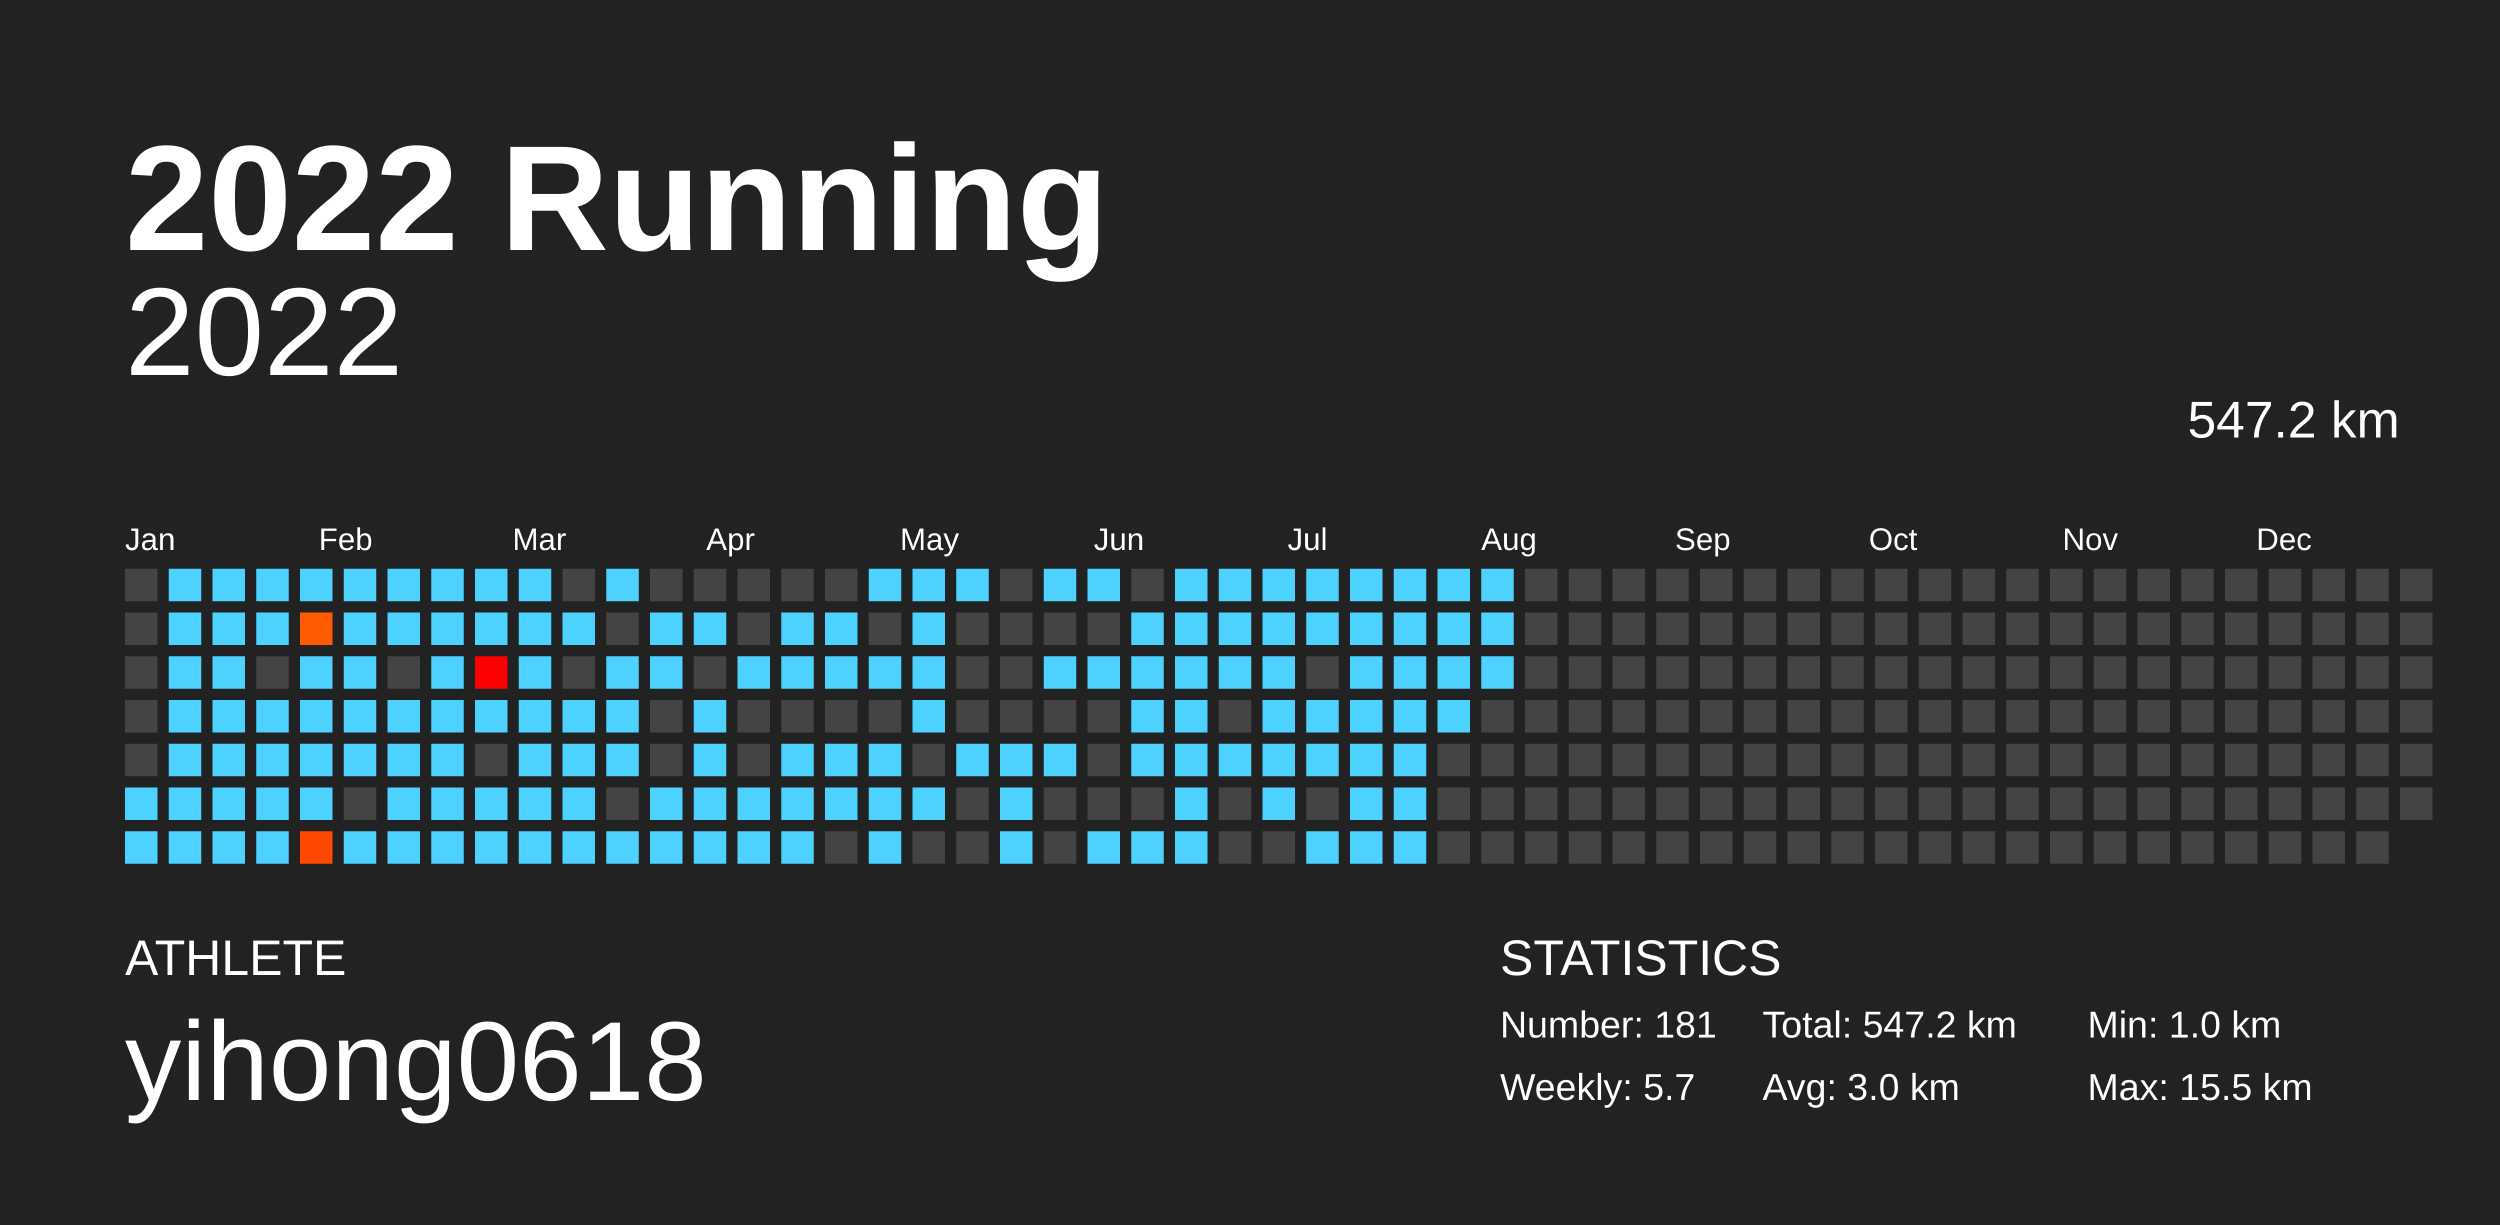
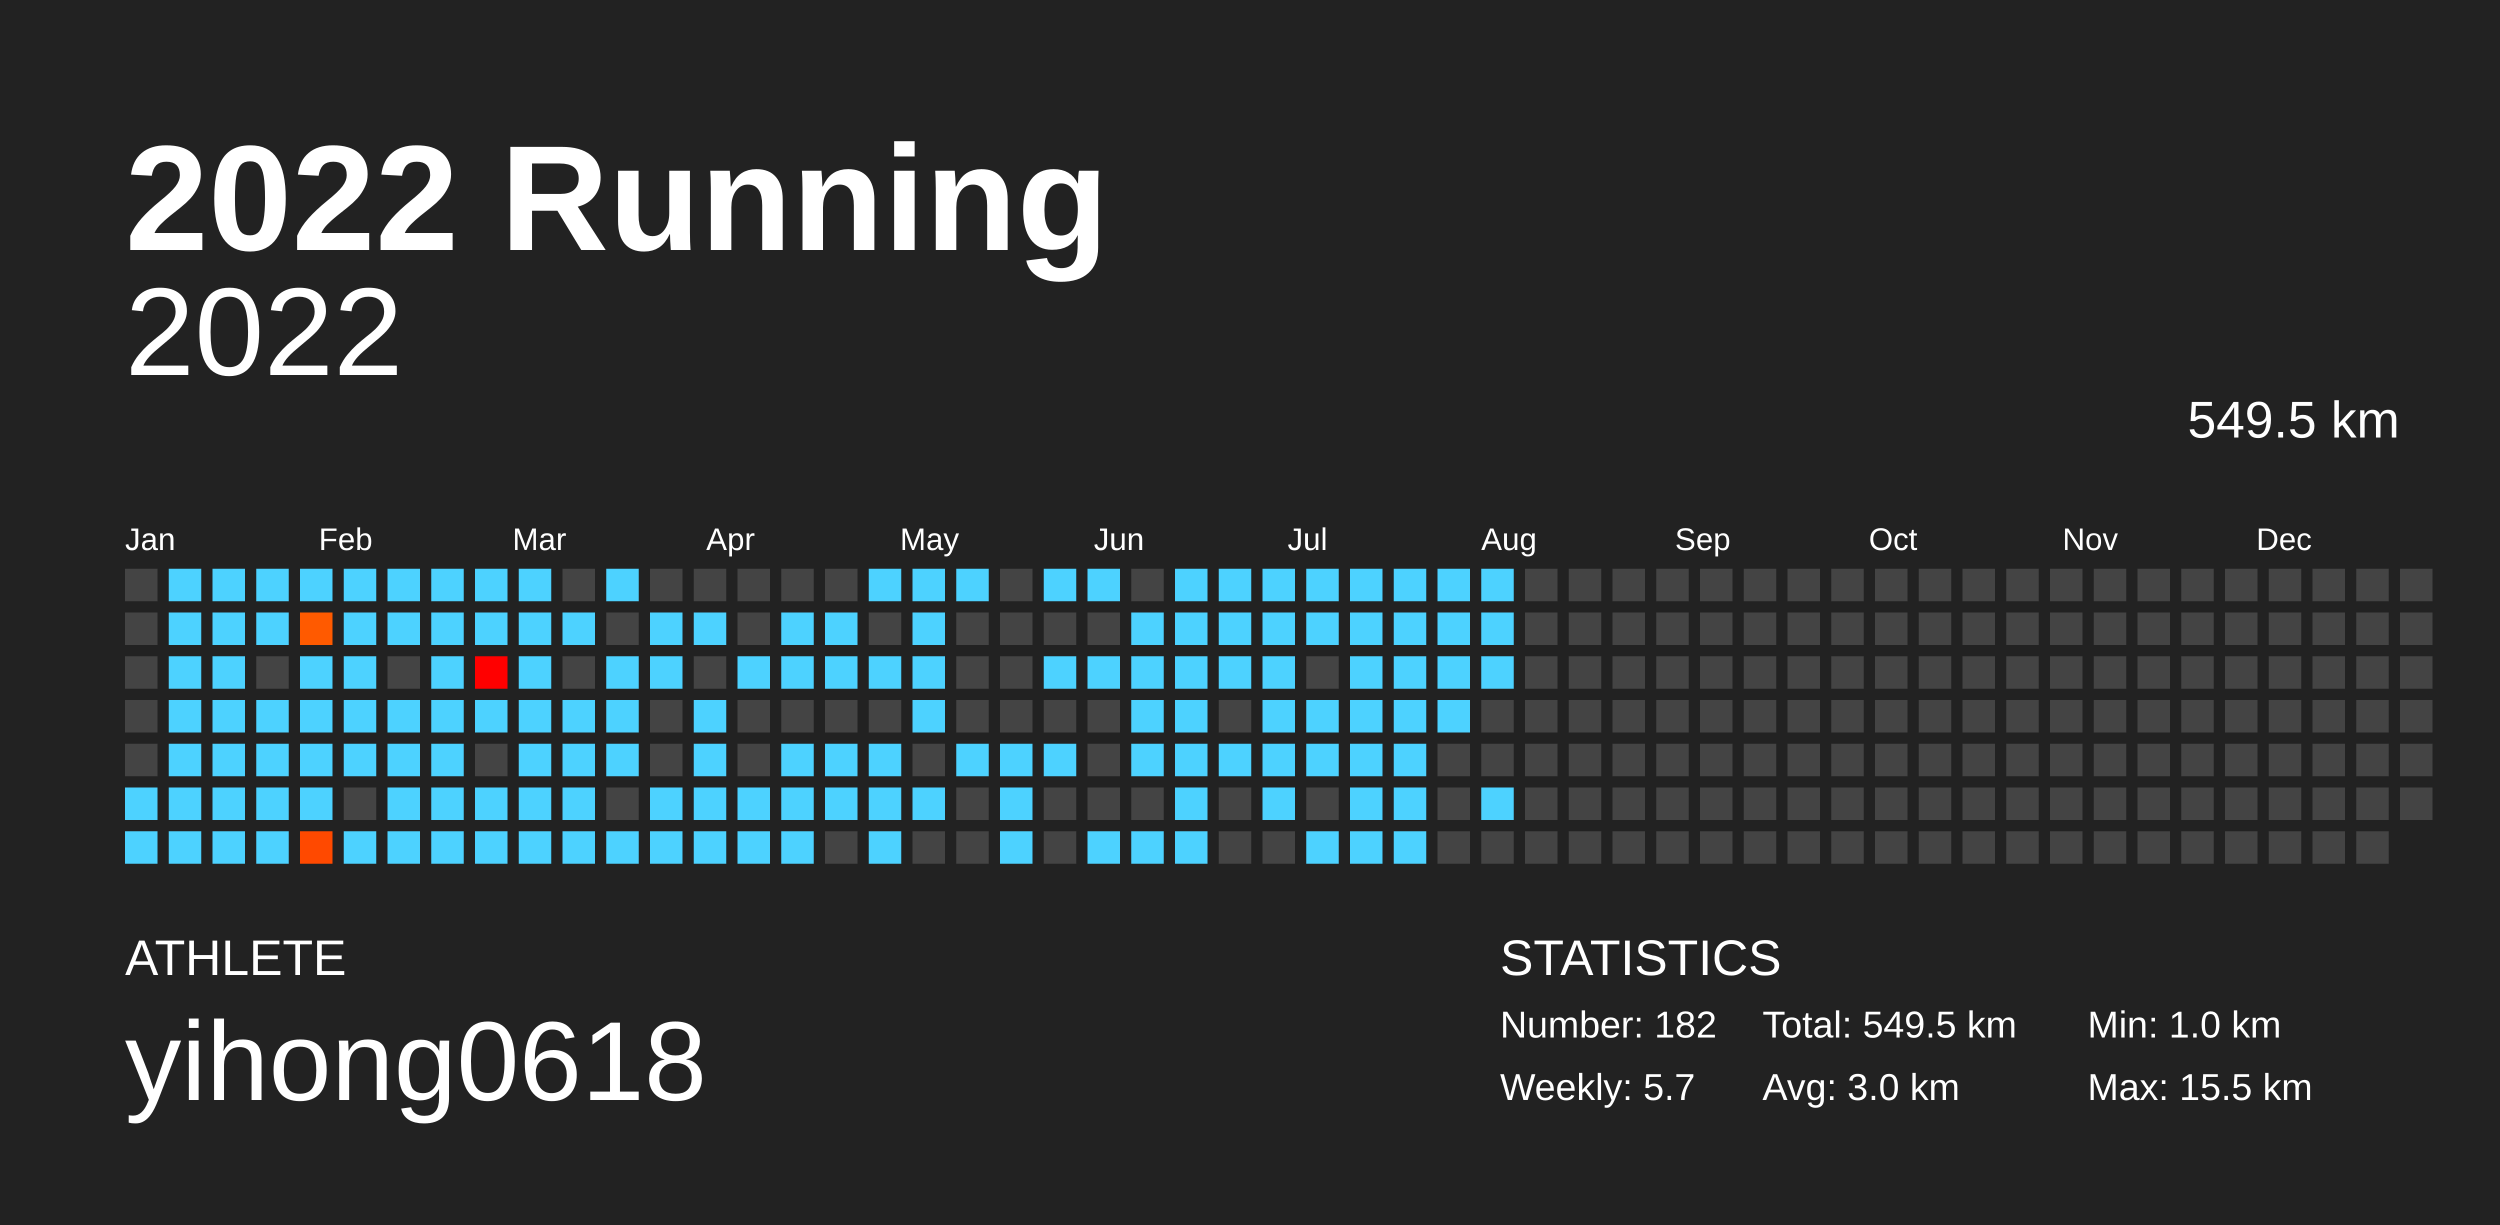
<svg xmlns="http://www.w3.org/2000/svg" baseProfile="full" height="98mm" version="1.1" viewBox="0,0,200,98" width="200mm">
  <defs />
  <rect fill="#222222" height="98" width="200" x="0" y="0" />
  <text fill="#FFFFFF" style="font-size:12px; font-family:Arial; font-weight:bold;" x="10" y="20">2022 Running</text>
  <text fill="#FFFFFF" style="font-size:4px; font-family:Arial" x="10" y="78">ATHLETE</text>
  <text fill="#FFFFFF" style="font-size:9px; font-family:Arial" x="10" y="88">yihong0618</text>
  <text fill="#FFFFFF" style="font-size:4px; font-family:Arial" x="120" y="78">STATISTICS</text>
-   <text fill="#FFFFFF" style="font-size:3px; font-family:Arial" x="120" y="83">Number: 181</text>
+   <text fill="#FFFFFF" style="font-size:3px; font-family:Arial" x="120" y="83">Number: 182</text>
  <text fill="#FFFFFF" style="font-size:3px; font-family:Arial" x="120" y="88">Weekly: 5.7</text>
-   <text fill="#FFFFFF" style="font-size:3px; font-family:Arial" x="141" y="83">Total: 547.2 km</text>
+   <text fill="#FFFFFF" style="font-size:3px; font-family:Arial" x="141" y="83">Total: 549.5 km</text>
  <text fill="#FFFFFF" style="font-size:3px; font-family:Arial" x="141" y="88">Avg: 3.0 km</text>
  <text fill="#FFFFFF" style="font-size:3px; font-family:Arial" x="167" y="83">Min: 1.0 km</text>
  <text fill="#FFFFFF" style="font-size:3px; font-family:Arial" x="167" y="88">Max: 15.5 km</text>
  <text alignment-baseline="hanging" fill="#FFFFFF" style="font-size:10.0px; font-family:Arial;" x="10" y="30">2022</text>
-   <text alignment-baseline="hanging" fill="#FFFFFF" style="font-size:4.125px; font-family:Arial;" x="175" y="35">547.2 km</text>
+   <text alignment-baseline="hanging" fill="#FFFFFF" style="font-size:4.125px; font-family:Arial;" x="175" y="35">549.5 km</text>
  <text fill="#FFFFFF" style="font-size:2.5px; font-family:Arial" x="10.0" y="44">Jan</text>
  <text fill="#FFFFFF" style="font-size:2.5px; font-family:Arial" x="25.5" y="44">Feb</text>
  <text fill="#FFFFFF" style="font-size:2.5px; font-family:Arial" x="41.0" y="44">Mar</text>
  <text fill="#FFFFFF" style="font-size:2.5px; font-family:Arial" x="56.5" y="44">Apr</text>
  <text fill="#FFFFFF" style="font-size:2.5px; font-family:Arial" x="72.0" y="44">May</text>
  <text fill="#FFFFFF" style="font-size:2.5px; font-family:Arial" x="87.5" y="44">Jun</text>
  <text fill="#FFFFFF" style="font-size:2.5px; font-family:Arial" x="103.0" y="44">Jul</text>
  <text fill="#FFFFFF" style="font-size:2.5px; font-family:Arial" x="118.5" y="44">Aug</text>
  <text fill="#FFFFFF" style="font-size:2.5px; font-family:Arial" x="134.0" y="44">Sep</text>
  <text fill="#FFFFFF" style="font-size:2.5px; font-family:Arial" x="149.5" y="44">Oct</text>
  <text fill="#FFFFFF" style="font-size:2.5px; font-family:Arial" x="165.0" y="44">Nov</text>
  <text fill="#FFFFFF" style="font-size:2.5px; font-family:Arial" x="180.5" y="44">Dec</text>
  <rect fill="#444444" height="2.6" width="2.6" x="10.0" y="45.5" />
  <rect fill="#444444" height="2.6" width="2.6" x="10.0" y="49.0" />
  <rect fill="#444444" height="2.6" width="2.6" x="10.0" y="52.5" />
  <rect fill="#444444" height="2.6" width="2.6" x="10.0" y="56.0" />
  <rect fill="#444444" height="2.6" width="2.6" x="10.0" y="59.5" />
  <rect fill="#4dd2ff" height="2.6" width="2.6" x="10.0" y="63.0" />
  <rect fill="#4dd2ff" height="2.6" width="2.6" x="10.0" y="66.5" />
  <rect fill="#4dd2ff" height="2.6" width="2.6" x="13.5" y="45.5" />
  <rect fill="#4dd2ff" height="2.6" width="2.6" x="13.5" y="49.0" />
  <rect fill="#4dd2ff" height="2.6" width="2.6" x="13.5" y="52.5" />
  <rect fill="#4dd2ff" height="2.6" width="2.6" x="13.5" y="56.0" />
  <rect fill="#4dd2ff" height="2.6" width="2.6" x="13.5" y="59.5" />
  <rect fill="#4dd2ff" height="2.6" width="2.6" x="13.5" y="63.0" />
  <rect fill="#4dd2ff" height="2.6" width="2.6" x="13.5" y="66.5" />
  <rect fill="#4dd2ff" height="2.6" width="2.6" x="17.0" y="45.5" />
  <rect fill="#4dd2ff" height="2.6" width="2.6" x="17.0" y="49.0" />
  <rect fill="#4dd2ff" height="2.6" width="2.6" x="17.0" y="52.5" />
  <rect fill="#4dd2ff" height="2.6" width="2.6" x="17.0" y="56.0" />
  <rect fill="#4dd2ff" height="2.6" width="2.6" x="17.0" y="59.5" />
  <rect fill="#4dd2ff" height="2.6" width="2.6" x="17.0" y="63.0" />
  <rect fill="#4dd2ff" height="2.6" width="2.6" x="17.0" y="66.5" />
  <rect fill="#4dd2ff" height="2.6" width="2.6" x="20.5" y="45.5" />
  <rect fill="#4dd2ff" height="2.6" width="2.6" x="20.5" y="49.0" />
  <rect fill="#444444" height="2.6" width="2.6" x="20.5" y="52.5" />
  <rect fill="#4dd2ff" height="2.6" width="2.6" x="20.5" y="56.0" />
  <rect fill="#4dd2ff" height="2.6" width="2.6" x="20.5" y="59.5" />
  <rect fill="#4dd2ff" height="2.6" width="2.6" x="20.5" y="63.0" />
  <rect fill="#4dd2ff" height="2.6" width="2.6" x="20.5" y="66.5" />
  <rect fill="#4dd2ff" height="2.6" width="2.6" x="24.0" y="45.5" />
  <rect fill="#ff5a00" height="2.6" width="2.6" x="24.0" y="49.0" />
  <rect fill="#4dd2ff" height="2.6" width="2.6" x="24.0" y="52.5" />
  <rect fill="#4dd2ff" height="2.6" width="2.6" x="24.0" y="56.0" />
  <rect fill="#4dd2ff" height="2.6" width="2.6" x="24.0" y="59.5" />
  <rect fill="#4dd2ff" height="2.6" width="2.6" x="24.0" y="63.0" />
  <rect fill="#ff4900" height="2.6" width="2.6" x="24.0" y="66.5" />
  <rect fill="#4dd2ff" height="2.6" width="2.6" x="27.5" y="45.5" />
  <rect fill="#4dd2ff" height="2.6" width="2.6" x="27.5" y="49.0" />
  <rect fill="#4dd2ff" height="2.6" width="2.6" x="27.5" y="52.5" />
  <rect fill="#4dd2ff" height="2.6" width="2.6" x="27.5" y="56.0" />
  <rect fill="#4dd2ff" height="2.6" width="2.6" x="27.5" y="59.5" />
  <rect fill="#444444" height="2.6" width="2.6" x="27.5" y="63.0" />
  <rect fill="#4dd2ff" height="2.6" width="2.6" x="27.5" y="66.5" />
  <rect fill="#4dd2ff" height="2.6" width="2.6" x="31.0" y="45.5" />
  <rect fill="#4dd2ff" height="2.6" width="2.6" x="31.0" y="49.0" />
  <rect fill="#444444" height="2.6" width="2.6" x="31.0" y="52.5" />
  <rect fill="#4dd2ff" height="2.6" width="2.6" x="31.0" y="56.0" />
  <rect fill="#4dd2ff" height="2.6" width="2.6" x="31.0" y="59.5" />
  <rect fill="#4dd2ff" height="2.6" width="2.6" x="31.0" y="63.0" />
  <rect fill="#4dd2ff" height="2.6" width="2.6" x="31.0" y="66.5" />
  <rect fill="#4dd2ff" height="2.6" width="2.6" x="34.5" y="45.5" />
  <rect fill="#4dd2ff" height="2.6" width="2.6" x="34.5" y="49.0" />
  <rect fill="#4dd2ff" height="2.6" width="2.6" x="34.5" y="52.5" />
  <rect fill="#4dd2ff" height="2.6" width="2.6" x="34.5" y="56.0" />
  <rect fill="#4dd2ff" height="2.6" width="2.6" x="34.5" y="59.5" />
  <rect fill="#4dd2ff" height="2.6" width="2.6" x="34.5" y="63.0" />
  <rect fill="#4dd2ff" height="2.6" width="2.6" x="34.5" y="66.5" />
  <rect fill="#4dd2ff" height="2.6" width="2.6" x="38.0" y="45.5" />
  <rect fill="#4dd2ff" height="2.6" width="2.6" x="38.0" y="49.0" />
  <rect fill="#ff0000" height="2.6" width="2.6" x="38.0" y="52.5" />
  <rect fill="#4dd2ff" height="2.6" width="2.6" x="38.0" y="56.0" />
  <rect fill="#444444" height="2.6" width="2.6" x="38.0" y="59.5" />
  <rect fill="#4dd2ff" height="2.6" width="2.6" x="38.0" y="63.0" />
  <rect fill="#4dd2ff" height="2.6" width="2.6" x="38.0" y="66.5" />
  <rect fill="#4dd2ff" height="2.6" width="2.6" x="41.5" y="45.5" />
  <rect fill="#4dd2ff" height="2.6" width="2.6" x="41.5" y="49.0" />
  <rect fill="#4dd2ff" height="2.6" width="2.6" x="41.5" y="52.5" />
  <rect fill="#4dd2ff" height="2.6" width="2.6" x="41.5" y="56.0" />
  <rect fill="#4dd2ff" height="2.6" width="2.6" x="41.5" y="59.5" />
  <rect fill="#4dd2ff" height="2.6" width="2.6" x="41.5" y="63.0" />
  <rect fill="#4dd2ff" height="2.6" width="2.6" x="41.5" y="66.5" />
  <rect fill="#444444" height="2.6" width="2.6" x="45.0" y="45.5" />
  <rect fill="#4dd2ff" height="2.6" width="2.6" x="45.0" y="49.0" />
  <rect fill="#444444" height="2.6" width="2.6" x="45.0" y="52.5" />
  <rect fill="#4dd2ff" height="2.6" width="2.6" x="45.0" y="56.0" />
  <rect fill="#4dd2ff" height="2.6" width="2.6" x="45.0" y="59.5" />
  <rect fill="#4dd2ff" height="2.6" width="2.6" x="45.0" y="63.0" />
  <rect fill="#4dd2ff" height="2.6" width="2.6" x="45.0" y="66.5" />
  <rect fill="#4dd2ff" height="2.6" width="2.6" x="48.5" y="45.5" />
  <rect fill="#444444" height="2.6" width="2.6" x="48.5" y="49.0" />
  <rect fill="#4dd2ff" height="2.6" width="2.6" x="48.5" y="52.5" />
  <rect fill="#4dd2ff" height="2.6" width="2.6" x="48.5" y="56.0" />
  <rect fill="#4dd2ff" height="2.6" width="2.6" x="48.5" y="59.5" />
  <rect fill="#444444" height="2.6" width="2.6" x="48.5" y="63.0" />
  <rect fill="#4dd2ff" height="2.6" width="2.6" x="48.5" y="66.5" />
  <rect fill="#444444" height="2.6" width="2.6" x="52.0" y="45.5" />
  <rect fill="#4dd2ff" height="2.6" width="2.6" x="52.0" y="49.0" />
  <rect fill="#4dd2ff" height="2.6" width="2.6" x="52.0" y="52.5" />
  <rect fill="#444444" height="2.6" width="2.6" x="52.0" y="56.0" />
  <rect fill="#444444" height="2.6" width="2.6" x="52.0" y="59.5" />
  <rect fill="#4dd2ff" height="2.6" width="2.6" x="52.0" y="63.0" />
  <rect fill="#4dd2ff" height="2.6" width="2.6" x="52.0" y="66.5" />
  <rect fill="#444444" height="2.6" width="2.6" x="55.5" y="45.5" />
  <rect fill="#4dd2ff" height="2.6" width="2.6" x="55.5" y="49.0" />
  <rect fill="#444444" height="2.6" width="2.6" x="55.5" y="52.5" />
  <rect fill="#4dd2ff" height="2.6" width="2.6" x="55.5" y="56.0" />
  <rect fill="#4dd2ff" height="2.6" width="2.6" x="55.5" y="59.5" />
  <rect fill="#4dd2ff" height="2.6" width="2.6" x="55.5" y="63.0" />
  <rect fill="#4dd2ff" height="2.6" width="2.6" x="55.5" y="66.5" />
  <rect fill="#444444" height="2.6" width="2.6" x="59.0" y="45.5" />
  <rect fill="#444444" height="2.6" width="2.6" x="59.0" y="49.0" />
  <rect fill="#4dd2ff" height="2.6" width="2.6" x="59.0" y="52.5" />
  <rect fill="#444444" height="2.6" width="2.6" x="59.0" y="56.0" />
  <rect fill="#444444" height="2.6" width="2.6" x="59.0" y="59.5" />
  <rect fill="#4dd2ff" height="2.6" width="2.6" x="59.0" y="63.0" />
  <rect fill="#4dd2ff" height="2.6" width="2.6" x="59.0" y="66.5" />
  <rect fill="#444444" height="2.6" width="2.6" x="62.5" y="45.5" />
  <rect fill="#4dd2ff" height="2.6" width="2.6" x="62.5" y="49.0" />
  <rect fill="#4dd2ff" height="2.6" width="2.6" x="62.5" y="52.5" />
  <rect fill="#444444" height="2.6" width="2.6" x="62.5" y="56.0" />
  <rect fill="#4dd2ff" height="2.6" width="2.6" x="62.5" y="59.5" />
  <rect fill="#4dd2ff" height="2.6" width="2.6" x="62.5" y="63.0" />
  <rect fill="#4dd2ff" height="2.6" width="2.6" x="62.5" y="66.5" />
  <rect fill="#444444" height="2.6" width="2.6" x="66.0" y="45.5" />
  <rect fill="#4dd2ff" height="2.6" width="2.6" x="66.0" y="49.0" />
  <rect fill="#4dd2ff" height="2.6" width="2.6" x="66.0" y="52.5" />
  <rect fill="#444444" height="2.6" width="2.6" x="66.0" y="56.0" />
  <rect fill="#4dd2ff" height="2.6" width="2.6" x="66.0" y="59.5" />
  <rect fill="#4dd2ff" height="2.6" width="2.6" x="66.0" y="63.0" />
  <rect fill="#444444" height="2.6" width="2.6" x="66.0" y="66.5" />
  <rect fill="#4dd2ff" height="2.6" width="2.6" x="69.5" y="45.5" />
  <rect fill="#444444" height="2.6" width="2.6" x="69.5" y="49.0" />
  <rect fill="#4dd2ff" height="2.6" width="2.6" x="69.5" y="52.5" />
  <rect fill="#444444" height="2.6" width="2.6" x="69.5" y="56.0" />
  <rect fill="#4dd2ff" height="2.6" width="2.6" x="69.5" y="59.5" />
  <rect fill="#4dd2ff" height="2.6" width="2.6" x="69.5" y="63.0" />
  <rect fill="#4dd2ff" height="2.6" width="2.6" x="69.5" y="66.5" />
  <rect fill="#4dd2ff" height="2.6" width="2.6" x="73.0" y="45.5" />
  <rect fill="#4dd2ff" height="2.6" width="2.6" x="73.0" y="49.0" />
  <rect fill="#4dd2ff" height="2.6" width="2.6" x="73.0" y="52.5" />
  <rect fill="#4dd2ff" height="2.6" width="2.6" x="73.0" y="56.0" />
  <rect fill="#444444" height="2.6" width="2.6" x="73.0" y="59.5" />
  <rect fill="#4dd2ff" height="2.6" width="2.6" x="73.0" y="63.0" />
  <rect fill="#444444" height="2.6" width="2.6" x="73.0" y="66.5" />
  <rect fill="#4dd2ff" height="2.6" width="2.6" x="76.5" y="45.5" />
  <rect fill="#444444" height="2.6" width="2.6" x="76.5" y="49.0" />
  <rect fill="#444444" height="2.6" width="2.6" x="76.5" y="52.5" />
  <rect fill="#444444" height="2.6" width="2.6" x="76.5" y="56.0" />
  <rect fill="#4dd2ff" height="2.6" width="2.6" x="76.5" y="59.5" />
  <rect fill="#444444" height="2.6" width="2.6" x="76.5" y="63.0" />
  <rect fill="#444444" height="2.6" width="2.6" x="76.5" y="66.5" />
  <rect fill="#444444" height="2.6" width="2.6" x="80.0" y="45.5" />
  <rect fill="#444444" height="2.6" width="2.6" x="80.0" y="49.0" />
  <rect fill="#444444" height="2.6" width="2.6" x="80.0" y="52.5" />
  <rect fill="#444444" height="2.6" width="2.6" x="80.0" y="56.0" />
  <rect fill="#4dd2ff" height="2.6" width="2.6" x="80.0" y="59.5" />
  <rect fill="#4dd2ff" height="2.6" width="2.6" x="80.0" y="63.0" />
  <rect fill="#4dd2ff" height="2.6" width="2.6" x="80.0" y="66.5" />
  <rect fill="#4dd2ff" height="2.6" width="2.6" x="83.5" y="45.5" />
  <rect fill="#444444" height="2.6" width="2.6" x="83.5" y="49.0" />
  <rect fill="#4dd2ff" height="2.6" width="2.6" x="83.5" y="52.5" />
  <rect fill="#444444" height="2.6" width="2.6" x="83.5" y="56.0" />
  <rect fill="#4dd2ff" height="2.6" width="2.6" x="83.5" y="59.5" />
  <rect fill="#444444" height="2.6" width="2.6" x="83.5" y="63.0" />
  <rect fill="#444444" height="2.6" width="2.6" x="83.5" y="66.5" />
  <rect fill="#4dd2ff" height="2.6" width="2.6" x="87.0" y="45.5" />
  <rect fill="#444444" height="2.6" width="2.6" x="87.0" y="49.0" />
  <rect fill="#4dd2ff" height="2.6" width="2.6" x="87.0" y="52.5" />
  <rect fill="#444444" height="2.6" width="2.6" x="87.0" y="56.0" />
  <rect fill="#444444" height="2.6" width="2.6" x="87.0" y="59.5" />
  <rect fill="#444444" height="2.6" width="2.6" x="87.0" y="63.0" />
  <rect fill="#4dd2ff" height="2.6" width="2.6" x="87.0" y="66.5" />
  <rect fill="#444444" height="2.6" width="2.6" x="90.5" y="45.5" />
  <rect fill="#4dd2ff" height="2.6" width="2.6" x="90.5" y="49.0" />
  <rect fill="#4dd2ff" height="2.6" width="2.6" x="90.5" y="52.5" />
  <rect fill="#4dd2ff" height="2.6" width="2.6" x="90.5" y="56.0" />
  <rect fill="#4dd2ff" height="2.6" width="2.6" x="90.5" y="59.5" />
  <rect fill="#444444" height="2.6" width="2.6" x="90.5" y="63.0" />
  <rect fill="#4dd2ff" height="2.6" width="2.6" x="90.5" y="66.5" />
  <rect fill="#4dd2ff" height="2.6" width="2.6" x="94.0" y="45.5" />
  <rect fill="#4dd2ff" height="2.6" width="2.6" x="94.0" y="49.0" />
  <rect fill="#4dd2ff" height="2.6" width="2.6" x="94.0" y="52.5" />
  <rect fill="#4dd2ff" height="2.6" width="2.6" x="94.0" y="56.0" />
  <rect fill="#4dd2ff" height="2.6" width="2.6" x="94.0" y="59.5" />
  <rect fill="#4dd2ff" height="2.6" width="2.6" x="94.0" y="63.0" />
  <rect fill="#4dd2ff" height="2.6" width="2.6" x="94.0" y="66.5" />
  <rect fill="#4dd2ff" height="2.6" width="2.6" x="97.5" y="45.5" />
  <rect fill="#4dd2ff" height="2.6" width="2.6" x="97.5" y="49.0" />
  <rect fill="#4dd2ff" height="2.6" width="2.6" x="97.5" y="52.5" />
  <rect fill="#444444" height="2.6" width="2.6" x="97.5" y="56.0" />
  <rect fill="#4dd2ff" height="2.6" width="2.6" x="97.5" y="59.5" />
  <rect fill="#444444" height="2.6" width="2.6" x="97.5" y="63.0" />
  <rect fill="#444444" height="2.6" width="2.6" x="97.5" y="66.5" />
  <rect fill="#4dd2ff" height="2.6" width="2.6" x="101.0" y="45.5" />
  <rect fill="#4dd2ff" height="2.6" width="2.6" x="101.0" y="49.0" />
  <rect fill="#4dd2ff" height="2.6" width="2.6" x="101.0" y="52.5" />
  <rect fill="#4dd2ff" height="2.6" width="2.6" x="101.0" y="56.0" />
  <rect fill="#4dd2ff" height="2.6" width="2.6" x="101.0" y="59.5" />
  <rect fill="#4dd2ff" height="2.6" width="2.6" x="101.0" y="63.0" />
  <rect fill="#444444" height="2.6" width="2.6" x="101.0" y="66.5" />
  <rect fill="#4dd2ff" height="2.6" width="2.6" x="104.5" y="45.5" />
  <rect fill="#4dd2ff" height="2.6" width="2.6" x="104.5" y="49.0" />
  <rect fill="#444444" height="2.6" width="2.6" x="104.5" y="52.5" />
  <rect fill="#4dd2ff" height="2.6" width="2.6" x="104.5" y="56.0" />
  <rect fill="#4dd2ff" height="2.6" width="2.6" x="104.5" y="59.5" />
  <rect fill="#444444" height="2.6" width="2.6" x="104.5" y="63.0" />
  <rect fill="#4dd2ff" height="2.6" width="2.6" x="104.5" y="66.5" />
  <rect fill="#4dd2ff" height="2.6" width="2.6" x="108.0" y="45.5" />
  <rect fill="#4dd2ff" height="2.6" width="2.6" x="108.0" y="49.0" />
  <rect fill="#4dd2ff" height="2.6" width="2.6" x="108.0" y="52.5" />
  <rect fill="#4dd2ff" height="2.6" width="2.6" x="108.0" y="56.0" />
  <rect fill="#4dd2ff" height="2.6" width="2.6" x="108.0" y="59.5" />
  <rect fill="#4dd2ff" height="2.6" width="2.6" x="108.0" y="63.0" />
  <rect fill="#4dd2ff" height="2.6" width="2.6" x="108.0" y="66.5" />
  <rect fill="#4dd2ff" height="2.6" width="2.6" x="111.5" y="45.5" />
  <rect fill="#4dd2ff" height="2.6" width="2.6" x="111.5" y="49.0" />
  <rect fill="#4dd2ff" height="2.6" width="2.6" x="111.5" y="52.5" />
  <rect fill="#4dd2ff" height="2.6" width="2.6" x="111.5" y="56.0" />
  <rect fill="#4dd2ff" height="2.6" width="2.6" x="111.5" y="59.5" />
  <rect fill="#4dd2ff" height="2.6" width="2.6" x="111.5" y="63.0" />
  <rect fill="#4dd2ff" height="2.6" width="2.6" x="111.5" y="66.5" />
  <rect fill="#4dd2ff" height="2.6" width="2.6" x="115.0" y="45.5" />
  <rect fill="#4dd2ff" height="2.6" width="2.6" x="115.0" y="49.0" />
  <rect fill="#4dd2ff" height="2.6" width="2.6" x="115.0" y="52.5" />
  <rect fill="#4dd2ff" height="2.6" width="2.6" x="115.0" y="56.0" />
  <rect fill="#444444" height="2.6" width="2.6" x="115.0" y="59.5" />
  <rect fill="#444444" height="2.6" width="2.6" x="115.0" y="63.0" />
  <rect fill="#444444" height="2.6" width="2.6" x="115.0" y="66.5" />
  <rect fill="#4dd2ff" height="2.6" width="2.6" x="118.5" y="45.5" />
  <rect fill="#4dd2ff" height="2.6" width="2.6" x="118.5" y="49.0" />
  <rect fill="#4dd2ff" height="2.6" width="2.6" x="118.5" y="52.5" />
  <rect fill="#444444" height="2.6" width="2.6" x="118.5" y="56.0" />
  <rect fill="#444444" height="2.6" width="2.6" x="118.5" y="59.5" />
-   <rect fill="#444444" height="2.6" width="2.6" x="118.5" y="63.0" />
+   <rect fill="#4dd2ff" height="2.6" width="2.6" x="118.5" y="63.0" />
  <rect fill="#444444" height="2.6" width="2.6" x="118.5" y="66.5" />
  <rect fill="#444444" height="2.6" width="2.6" x="122.0" y="45.5" />
  <rect fill="#444444" height="2.6" width="2.6" x="122.0" y="49.0" />
  <rect fill="#444444" height="2.6" width="2.6" x="122.0" y="52.5" />
  <rect fill="#444444" height="2.6" width="2.6" x="122.0" y="56.0" />
  <rect fill="#444444" height="2.6" width="2.6" x="122.0" y="59.5" />
  <rect fill="#444444" height="2.6" width="2.6" x="122.0" y="63.0" />
  <rect fill="#444444" height="2.6" width="2.6" x="122.0" y="66.5" />
  <rect fill="#444444" height="2.6" width="2.6" x="125.5" y="45.5" />
  <rect fill="#444444" height="2.6" width="2.6" x="125.5" y="49.0" />
  <rect fill="#444444" height="2.6" width="2.6" x="125.5" y="52.5" />
  <rect fill="#444444" height="2.6" width="2.6" x="125.5" y="56.0" />
  <rect fill="#444444" height="2.6" width="2.6" x="125.5" y="59.5" />
  <rect fill="#444444" height="2.6" width="2.6" x="125.5" y="63.0" />
  <rect fill="#444444" height="2.6" width="2.6" x="125.5" y="66.5" />
  <rect fill="#444444" height="2.6" width="2.6" x="129.0" y="45.5" />
  <rect fill="#444444" height="2.6" width="2.6" x="129.0" y="49.0" />
  <rect fill="#444444" height="2.6" width="2.6" x="129.0" y="52.5" />
  <rect fill="#444444" height="2.6" width="2.6" x="129.0" y="56.0" />
  <rect fill="#444444" height="2.6" width="2.6" x="129.0" y="59.5" />
  <rect fill="#444444" height="2.6" width="2.6" x="129.0" y="63.0" />
  <rect fill="#444444" height="2.6" width="2.6" x="129.0" y="66.5" />
  <rect fill="#444444" height="2.6" width="2.6" x="132.5" y="45.5" />
  <rect fill="#444444" height="2.6" width="2.6" x="132.5" y="49.0" />
  <rect fill="#444444" height="2.6" width="2.6" x="132.5" y="52.5" />
  <rect fill="#444444" height="2.6" width="2.6" x="132.5" y="56.0" />
  <rect fill="#444444" height="2.6" width="2.6" x="132.5" y="59.5" />
  <rect fill="#444444" height="2.6" width="2.6" x="132.5" y="63.0" />
  <rect fill="#444444" height="2.6" width="2.6" x="132.5" y="66.5" />
  <rect fill="#444444" height="2.6" width="2.6" x="136.0" y="45.5" />
  <rect fill="#444444" height="2.6" width="2.6" x="136.0" y="49.0" />
  <rect fill="#444444" height="2.6" width="2.6" x="136.0" y="52.5" />
  <rect fill="#444444" height="2.6" width="2.6" x="136.0" y="56.0" />
  <rect fill="#444444" height="2.6" width="2.6" x="136.0" y="59.5" />
  <rect fill="#444444" height="2.6" width="2.6" x="136.0" y="63.0" />
  <rect fill="#444444" height="2.6" width="2.6" x="136.0" y="66.5" />
  <rect fill="#444444" height="2.6" width="2.6" x="139.5" y="45.5" />
  <rect fill="#444444" height="2.6" width="2.6" x="139.5" y="49.0" />
  <rect fill="#444444" height="2.6" width="2.6" x="139.5" y="52.5" />
  <rect fill="#444444" height="2.6" width="2.6" x="139.5" y="56.0" />
  <rect fill="#444444" height="2.6" width="2.6" x="139.5" y="59.5" />
  <rect fill="#444444" height="2.6" width="2.6" x="139.5" y="63.0" />
  <rect fill="#444444" height="2.6" width="2.6" x="139.5" y="66.5" />
  <rect fill="#444444" height="2.6" width="2.6" x="143.0" y="45.5" />
  <rect fill="#444444" height="2.6" width="2.6" x="143.0" y="49.0" />
  <rect fill="#444444" height="2.6" width="2.6" x="143.0" y="52.5" />
  <rect fill="#444444" height="2.6" width="2.6" x="143.0" y="56.0" />
  <rect fill="#444444" height="2.6" width="2.6" x="143.0" y="59.5" />
  <rect fill="#444444" height="2.6" width="2.6" x="143.0" y="63.0" />
  <rect fill="#444444" height="2.6" width="2.6" x="143.0" y="66.5" />
  <rect fill="#444444" height="2.6" width="2.6" x="146.5" y="45.5" />
  <rect fill="#444444" height="2.6" width="2.6" x="146.5" y="49.0" />
  <rect fill="#444444" height="2.6" width="2.6" x="146.5" y="52.5" />
  <rect fill="#444444" height="2.6" width="2.6" x="146.5" y="56.0" />
  <rect fill="#444444" height="2.6" width="2.6" x="146.5" y="59.5" />
  <rect fill="#444444" height="2.6" width="2.6" x="146.5" y="63.0" />
  <rect fill="#444444" height="2.6" width="2.6" x="146.5" y="66.5" />
  <rect fill="#444444" height="2.6" width="2.6" x="150.0" y="45.5" />
  <rect fill="#444444" height="2.6" width="2.6" x="150.0" y="49.0" />
  <rect fill="#444444" height="2.6" width="2.6" x="150.0" y="52.5" />
  <rect fill="#444444" height="2.6" width="2.6" x="150.0" y="56.0" />
  <rect fill="#444444" height="2.6" width="2.6" x="150.0" y="59.5" />
  <rect fill="#444444" height="2.6" width="2.6" x="150.0" y="63.0" />
  <rect fill="#444444" height="2.6" width="2.6" x="150.0" y="66.5" />
  <rect fill="#444444" height="2.6" width="2.6" x="153.5" y="45.5" />
  <rect fill="#444444" height="2.6" width="2.6" x="153.5" y="49.0" />
  <rect fill="#444444" height="2.6" width="2.6" x="153.5" y="52.5" />
  <rect fill="#444444" height="2.6" width="2.6" x="153.5" y="56.0" />
  <rect fill="#444444" height="2.6" width="2.6" x="153.5" y="59.5" />
  <rect fill="#444444" height="2.6" width="2.6" x="153.5" y="63.0" />
  <rect fill="#444444" height="2.6" width="2.6" x="153.5" y="66.5" />
  <rect fill="#444444" height="2.6" width="2.6" x="157.0" y="45.5" />
  <rect fill="#444444" height="2.6" width="2.6" x="157.0" y="49.0" />
  <rect fill="#444444" height="2.6" width="2.6" x="157.0" y="52.5" />
  <rect fill="#444444" height="2.6" width="2.6" x="157.0" y="56.0" />
  <rect fill="#444444" height="2.6" width="2.6" x="157.0" y="59.5" />
  <rect fill="#444444" height="2.6" width="2.6" x="157.0" y="63.0" />
  <rect fill="#444444" height="2.6" width="2.6" x="157.0" y="66.5" />
  <rect fill="#444444" height="2.6" width="2.6" x="160.5" y="45.5" />
  <rect fill="#444444" height="2.6" width="2.6" x="160.5" y="49.0" />
  <rect fill="#444444" height="2.6" width="2.6" x="160.5" y="52.5" />
  <rect fill="#444444" height="2.6" width="2.6" x="160.5" y="56.0" />
  <rect fill="#444444" height="2.6" width="2.6" x="160.5" y="59.5" />
  <rect fill="#444444" height="2.6" width="2.6" x="160.5" y="63.0" />
  <rect fill="#444444" height="2.6" width="2.6" x="160.5" y="66.5" />
  <rect fill="#444444" height="2.6" width="2.6" x="164.0" y="45.5" />
  <rect fill="#444444" height="2.6" width="2.6" x="164.0" y="49.0" />
  <rect fill="#444444" height="2.6" width="2.6" x="164.0" y="52.5" />
  <rect fill="#444444" height="2.6" width="2.6" x="164.0" y="56.0" />
  <rect fill="#444444" height="2.6" width="2.6" x="164.0" y="59.5" />
  <rect fill="#444444" height="2.6" width="2.6" x="164.0" y="63.0" />
  <rect fill="#444444" height="2.6" width="2.6" x="164.0" y="66.5" />
  <rect fill="#444444" height="2.6" width="2.6" x="167.5" y="45.5" />
  <rect fill="#444444" height="2.6" width="2.6" x="167.5" y="49.0" />
  <rect fill="#444444" height="2.6" width="2.6" x="167.5" y="52.5" />
  <rect fill="#444444" height="2.6" width="2.6" x="167.5" y="56.0" />
  <rect fill="#444444" height="2.6" width="2.6" x="167.5" y="59.5" />
  <rect fill="#444444" height="2.6" width="2.6" x="167.5" y="63.0" />
  <rect fill="#444444" height="2.6" width="2.6" x="167.5" y="66.5" />
  <rect fill="#444444" height="2.6" width="2.6" x="171.0" y="45.5" />
  <rect fill="#444444" height="2.6" width="2.6" x="171.0" y="49.0" />
  <rect fill="#444444" height="2.6" width="2.6" x="171.0" y="52.5" />
  <rect fill="#444444" height="2.6" width="2.6" x="171.0" y="56.0" />
  <rect fill="#444444" height="2.6" width="2.6" x="171.0" y="59.5" />
  <rect fill="#444444" height="2.6" width="2.6" x="171.0" y="63.0" />
  <rect fill="#444444" height="2.6" width="2.6" x="171.0" y="66.5" />
  <rect fill="#444444" height="2.6" width="2.6" x="174.5" y="45.5" />
  <rect fill="#444444" height="2.6" width="2.6" x="174.5" y="49.0" />
  <rect fill="#444444" height="2.6" width="2.6" x="174.5" y="52.5" />
  <rect fill="#444444" height="2.6" width="2.6" x="174.5" y="56.0" />
  <rect fill="#444444" height="2.6" width="2.6" x="174.5" y="59.5" />
  <rect fill="#444444" height="2.6" width="2.6" x="174.5" y="63.0" />
  <rect fill="#444444" height="2.6" width="2.6" x="174.5" y="66.5" />
  <rect fill="#444444" height="2.6" width="2.6" x="178.0" y="45.5" />
  <rect fill="#444444" height="2.6" width="2.6" x="178.0" y="49.0" />
  <rect fill="#444444" height="2.6" width="2.6" x="178.0" y="52.5" />
  <rect fill="#444444" height="2.6" width="2.6" x="178.0" y="56.0" />
  <rect fill="#444444" height="2.6" width="2.6" x="178.0" y="59.5" />
  <rect fill="#444444" height="2.6" width="2.6" x="178.0" y="63.0" />
  <rect fill="#444444" height="2.6" width="2.6" x="178.0" y="66.5" />
  <rect fill="#444444" height="2.6" width="2.6" x="181.5" y="45.5" />
  <rect fill="#444444" height="2.6" width="2.6" x="181.5" y="49.0" />
  <rect fill="#444444" height="2.6" width="2.6" x="181.5" y="52.5" />
  <rect fill="#444444" height="2.6" width="2.6" x="181.5" y="56.0" />
  <rect fill="#444444" height="2.6" width="2.6" x="181.5" y="59.5" />
  <rect fill="#444444" height="2.6" width="2.6" x="181.5" y="63.0" />
  <rect fill="#444444" height="2.6" width="2.6" x="181.5" y="66.5" />
  <rect fill="#444444" height="2.6" width="2.6" x="185.0" y="45.5" />
  <rect fill="#444444" height="2.6" width="2.6" x="185.0" y="49.0" />
  <rect fill="#444444" height="2.6" width="2.6" x="185.0" y="52.5" />
  <rect fill="#444444" height="2.6" width="2.6" x="185.0" y="56.0" />
  <rect fill="#444444" height="2.6" width="2.6" x="185.0" y="59.5" />
  <rect fill="#444444" height="2.6" width="2.6" x="185.0" y="63.0" />
  <rect fill="#444444" height="2.6" width="2.6" x="185.0" y="66.5" />
  <rect fill="#444444" height="2.6" width="2.6" x="188.5" y="45.5" />
  <rect fill="#444444" height="2.6" width="2.6" x="188.5" y="49.0" />
  <rect fill="#444444" height="2.6" width="2.6" x="188.5" y="52.5" />
  <rect fill="#444444" height="2.6" width="2.6" x="188.5" y="56.0" />
  <rect fill="#444444" height="2.6" width="2.6" x="188.5" y="59.5" />
  <rect fill="#444444" height="2.6" width="2.6" x="188.5" y="63.0" />
  <rect fill="#444444" height="2.6" width="2.6" x="188.5" y="66.5" />
  <rect fill="#444444" height="2.6" width="2.6" x="192.0" y="45.5" />
  <rect fill="#444444" height="2.6" width="2.6" x="192.0" y="49.0" />
  <rect fill="#444444" height="2.6" width="2.6" x="192.0" y="52.5" />
  <rect fill="#444444" height="2.6" width="2.6" x="192.0" y="56.0" />
  <rect fill="#444444" height="2.6" width="2.6" x="192.0" y="59.5" />
  <rect fill="#444444" height="2.6" width="2.6" x="192.0" y="63.0" />
</svg>
